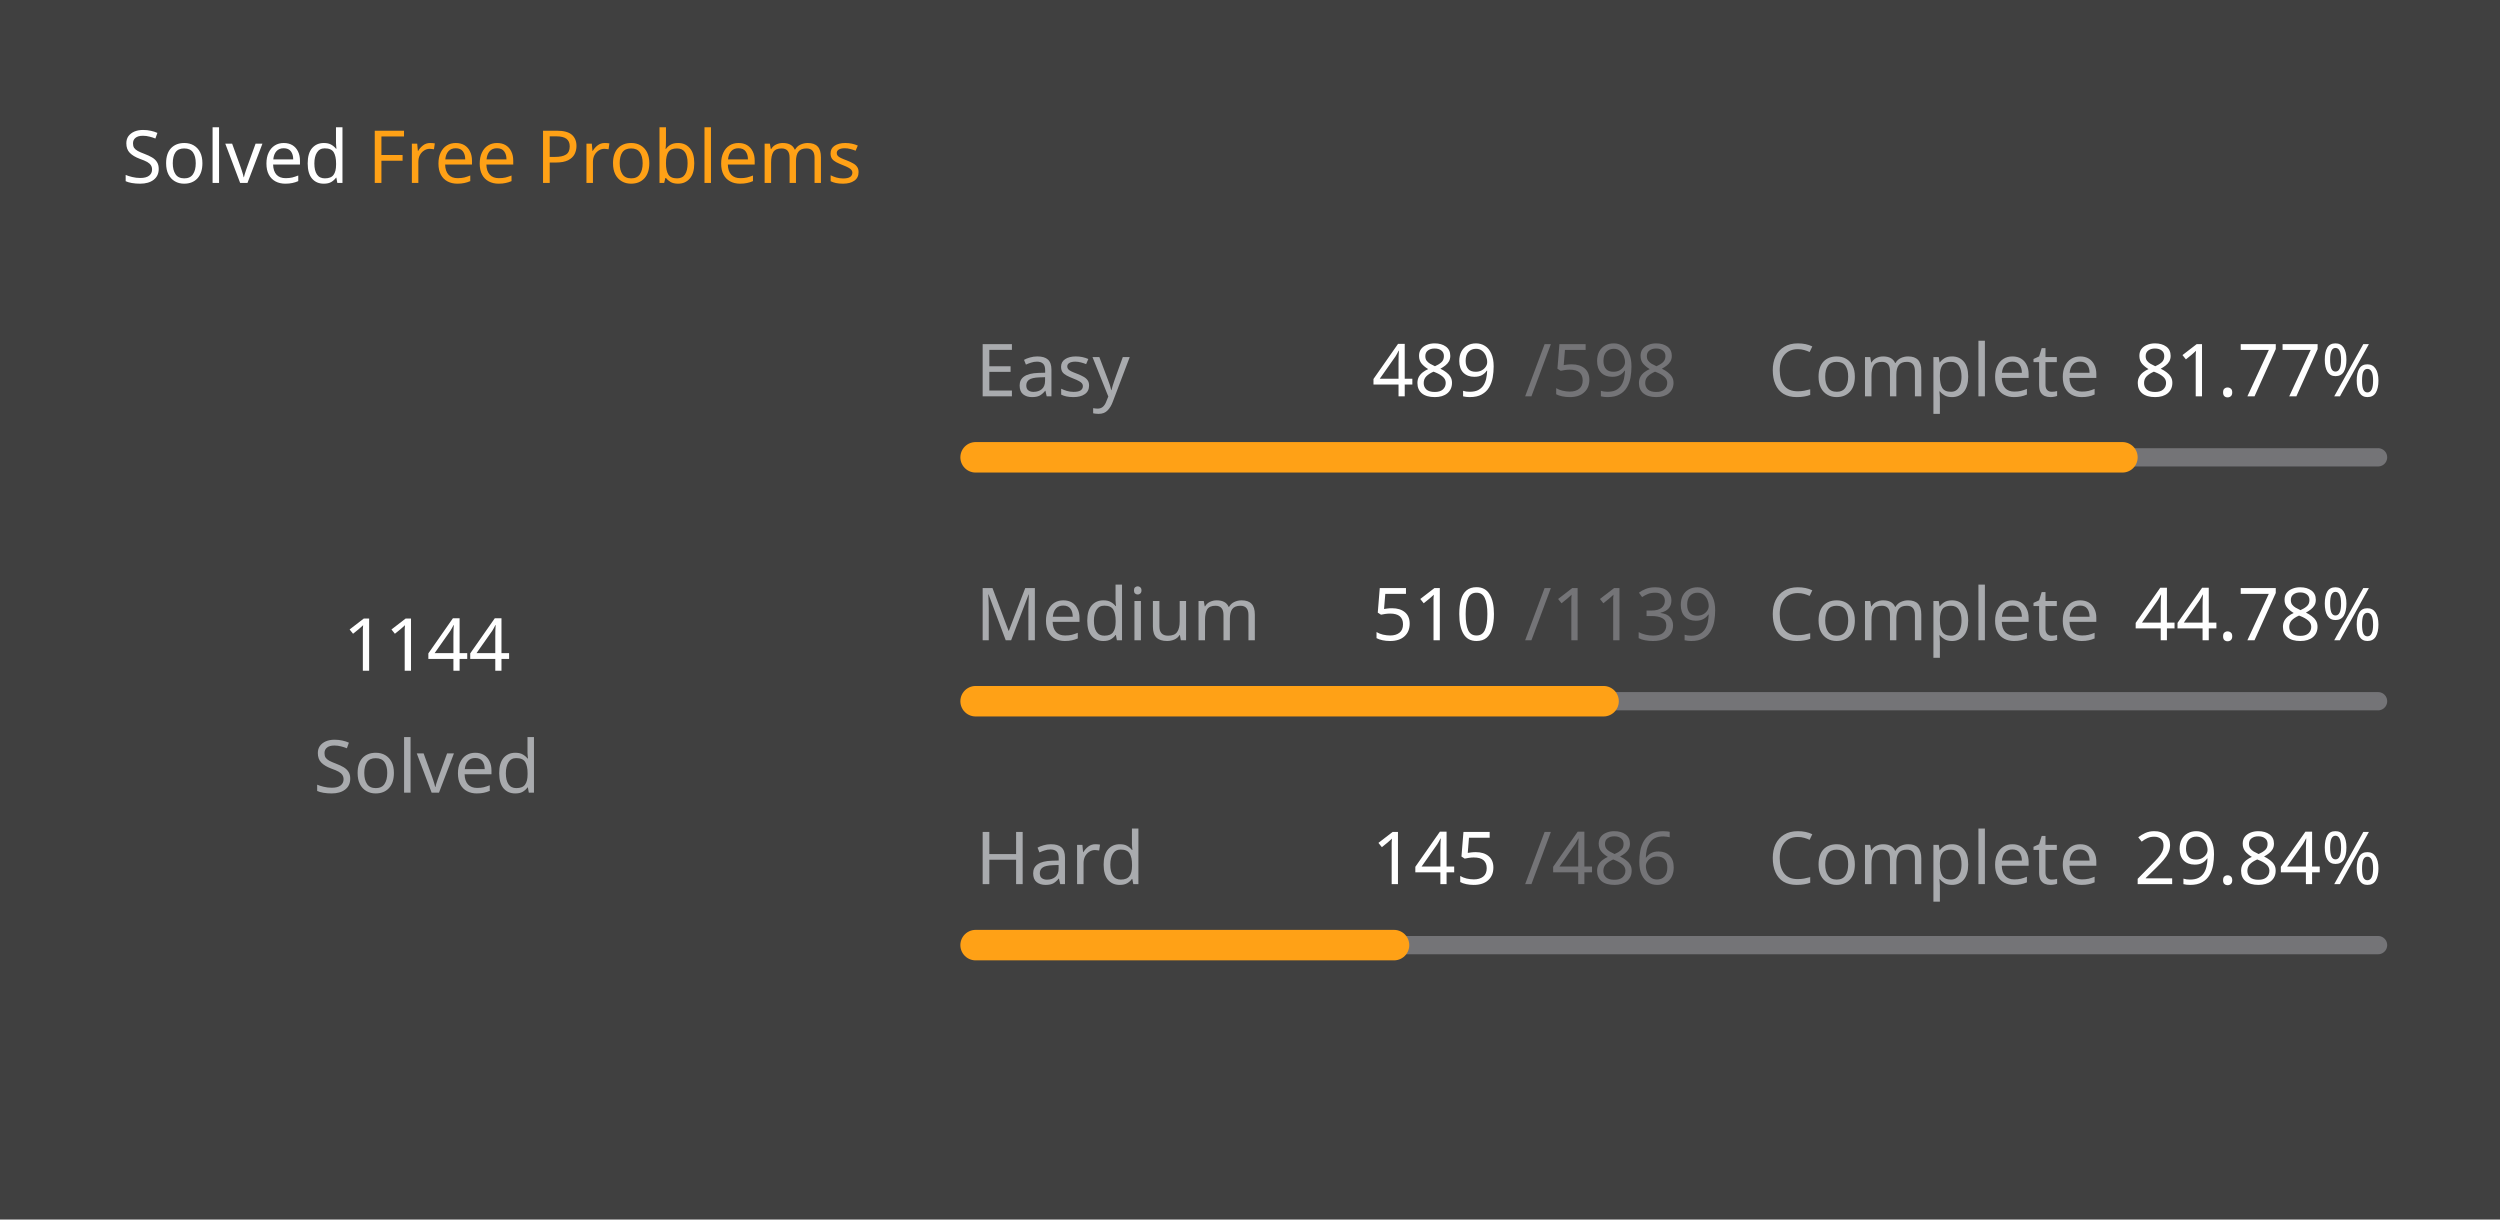
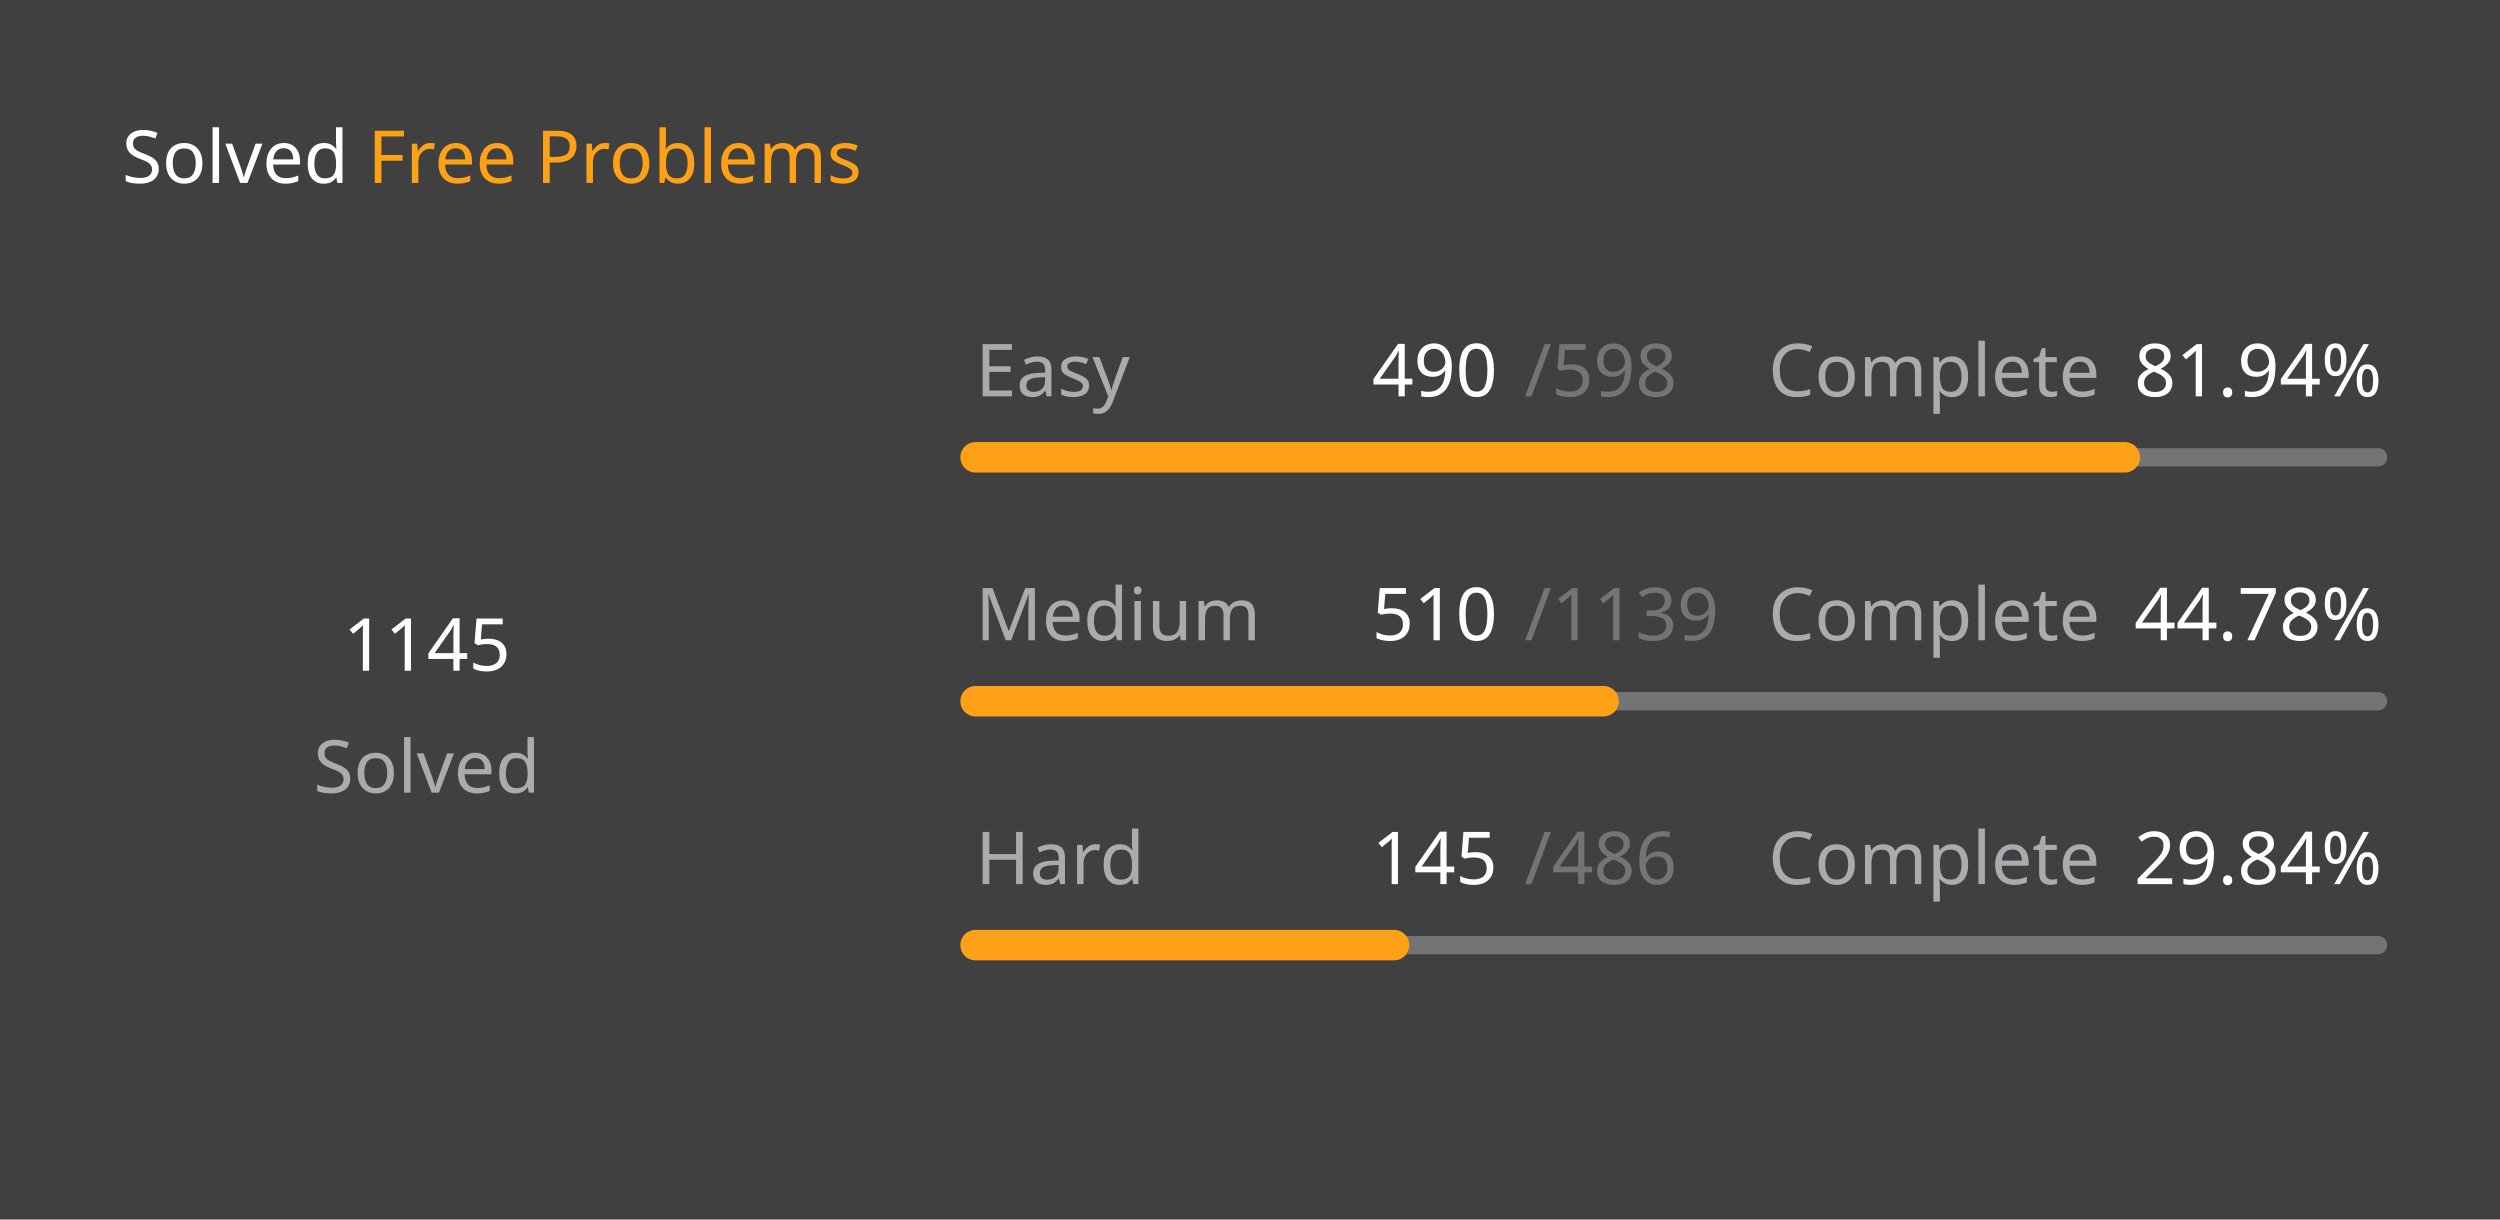
<svg xmlns="http://www.w3.org/2000/svg" version="1.1" height="200" width="410" viewBox="0 0 410 200">
  <style>*{font-family: "Segoe UI", Tahoma, Geneva, Verdana, sans-serif;}</style>
  <style>.title{font-weight: 500;font-size: 1rem;}</style>
  <style>.rotate-90{transform: rotate(-90deg);transform-origin: center;transform-box: fill-box;}</style>
  <style>.state{font-size: .75rem;}</style>
  <style>.light{color: #ffffff;fill: #ffffff;}</style>
  <style>.light-gray{color: #eff2f699;fill: #eff2f699;}</style>
  <style>.dark-gray{color: #ebebf54d;fill: #ebebf54d;}</style>
  <style>.gray{color: #747474;fill: #747474;}</style>
  <style>.orange{color: #ffa116;fill: #ffa116;}</style>
  <style>.background{color: #404040;fill: #404040;}</style>
  <rect fill="#404040" x="0" y="0" width="410" height="200" rx="0.5rem" />
  <g text-anchor="start" text-decoration="1" class="title">
    <text x="20" y="30">
      <tspan class="light">Solved</tspan>
      <tspan class="orange">Free Problems</tspan>
    </text>
  </g>
  <g class="rotate-90">
    <circle fill="none" cx="70" cy="110" r="46" stroke="#747474" stroke-width="3" stroke-linecap="round" />
-     <circle fill="none" cx="70" cy="110" r="46" stroke="#ffa116" stroke-width="5" stroke-linecap="round" stroke-dasharray="148.739 140.288" stroke-dashoffset="0" data-difficult="ALL" />
+     <circle fill="none" cx="70" cy="110" r="46" stroke="#ffa116" stroke-width="5" stroke-linecap="round" stroke-dasharray="148.869 140.158" stroke-dashoffset="0" data-difficult="ALL" />
  </g>
  <g class="state">
    <g text-anchor="middle">
-       <text x="70" y="110" class="light" font-size="1.2rem">1144</text>
+       <text x="70" y="110" class="light" font-size="1.2rem">1145</text>
      <text x="70" y="130" class="light-gray">Solved</text>
    </g>
    <g>
      <text x="160" y="65" class="light-gray">Easy</text>
-       <text x="225" y="65" class="light">489</text>
+       <text x="225" y="65" class="light">490</text>
      <text x="250" y="65" class="dark-gray">/598</text>
      <text x="290" y="65" class="light-gray">Complete</text>
-       <text x="350" y="65" class="light">81.77%</text>
+       <text x="350" y="65" class="light">81.94%</text>
      <path d="M 160 75 L 390 75" stroke-linecap="round" stroke-linejoin="round" stroke="#ebebf54d" stroke-width="3" />
-       <path d="M 160 75 L 348.077 75" stroke-linecap="round" stroke-linejoin="round" stroke="#ffa116" stroke-width="5" />
+       <path d="M 160 75 L 348.462 75" stroke-linecap="round" stroke-linejoin="round" stroke="#ffa116" stroke-width="5" />
    </g>
    <g>
      <text x="160" y="105" class="light-gray">Medium</text>
      <text x="225" y="105" class="light">510</text>
      <text x="250" y="105" class="dark-gray">/1139</text>
      <text x="290" y="105" class="light-gray">Complete</text>
      <text x="350" y="105" class="light">44.78%</text>
      <path d="M 160 115 L 390 115" stroke-linecap="round" stroke-linejoin="round" stroke="#ebebf54d" stroke-width="3" />
      <path d="M 160 115 L 262.985 115" stroke-linecap="round" stroke-linejoin="round" stroke="#ffa116" stroke-width="5" />
    </g>
    <g>
      <text x="160" y="145" class="light-gray">Hard</text>
      <text x="225" y="145" class="light">145</text>
      <text x="250" y="145" class="dark-gray">/486</text>
      <text x="290" y="145" class="light-gray">Complete</text>
      <text x="350" y="145" class="light">29.84%</text>
      <path d="M 160 155 L 390 155" stroke-linecap="round" stroke-linejoin="round" stroke="#ebebf54d" stroke-width="3" />
      <path d="M 160 155 L 228.621 155" stroke-linecap="round" stroke-linejoin="round" stroke="#ffa116" stroke-width="5" />
    </g>
  </g>
</svg>
